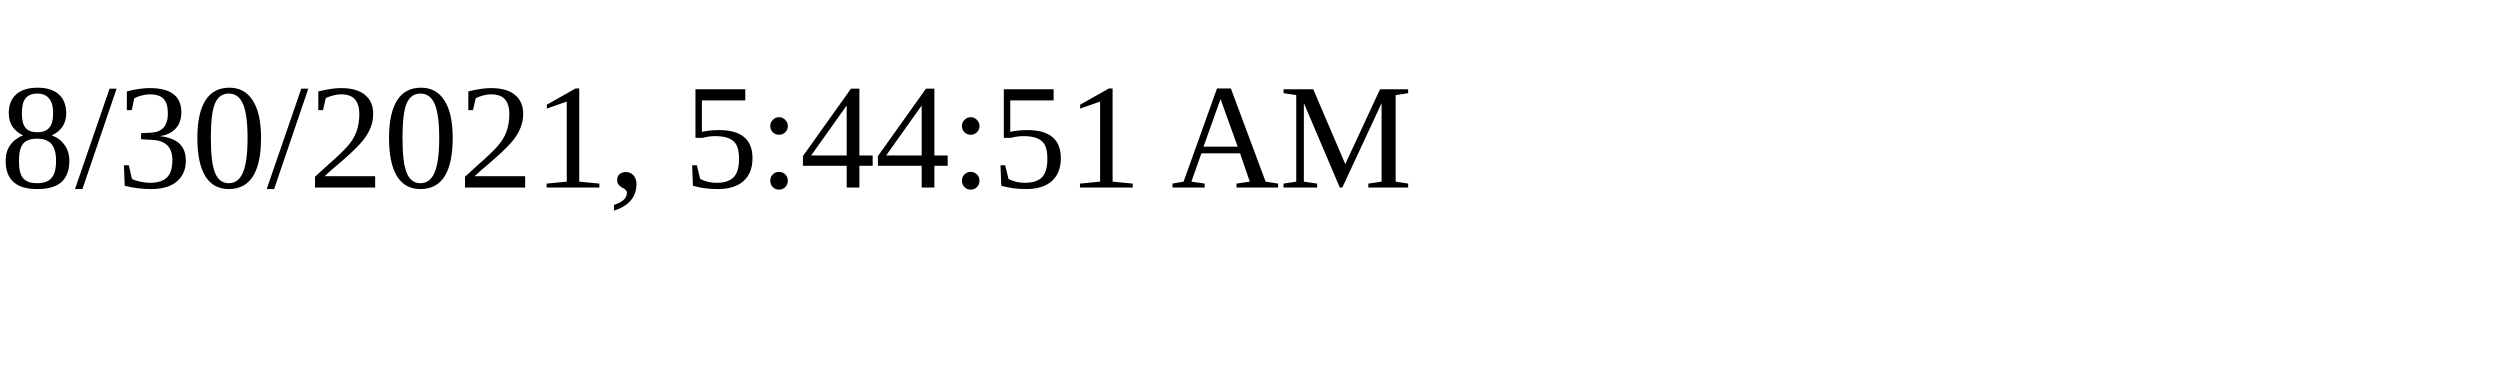
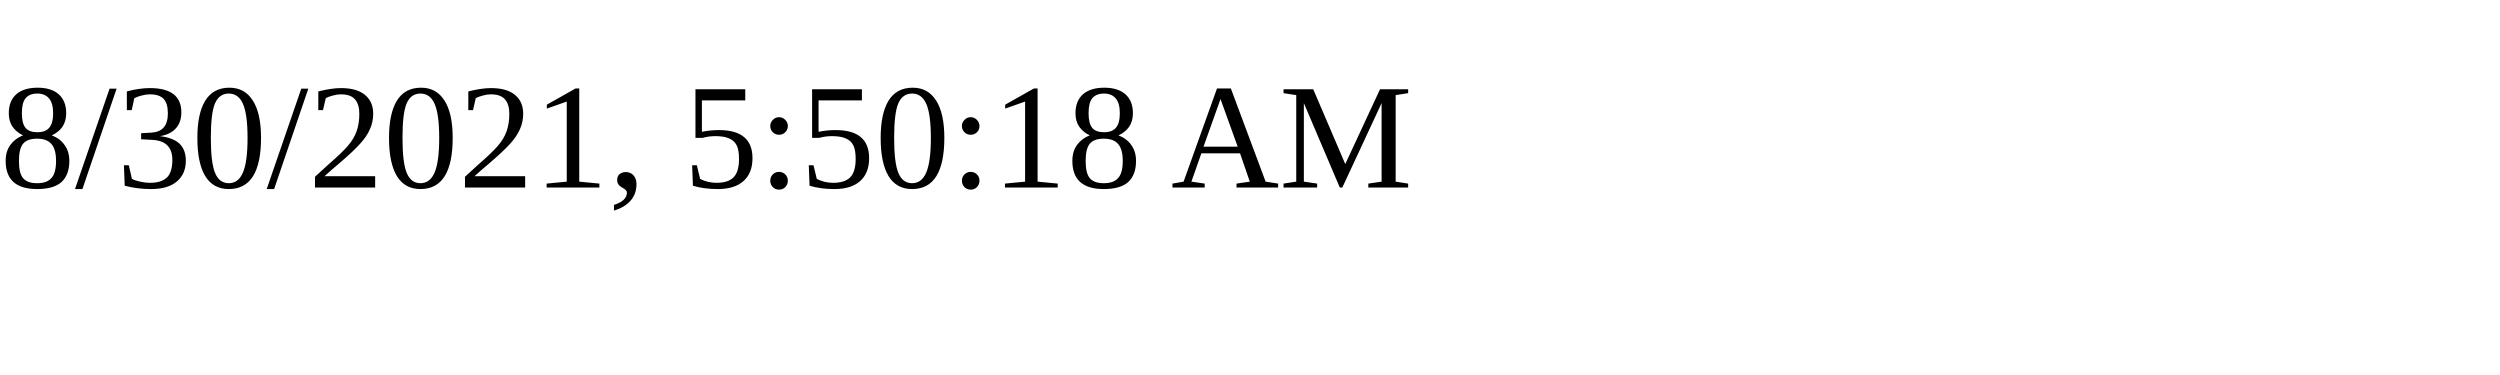
<svg xmlns="http://www.w3.org/2000/svg" height="30" width="200">
-   <text x="0" y="15">8/30/2021, 5:44:51 AM</text>
+   <text x="0" y="15">8/30/2021, 5:50:18 AM</text>
</svg>
